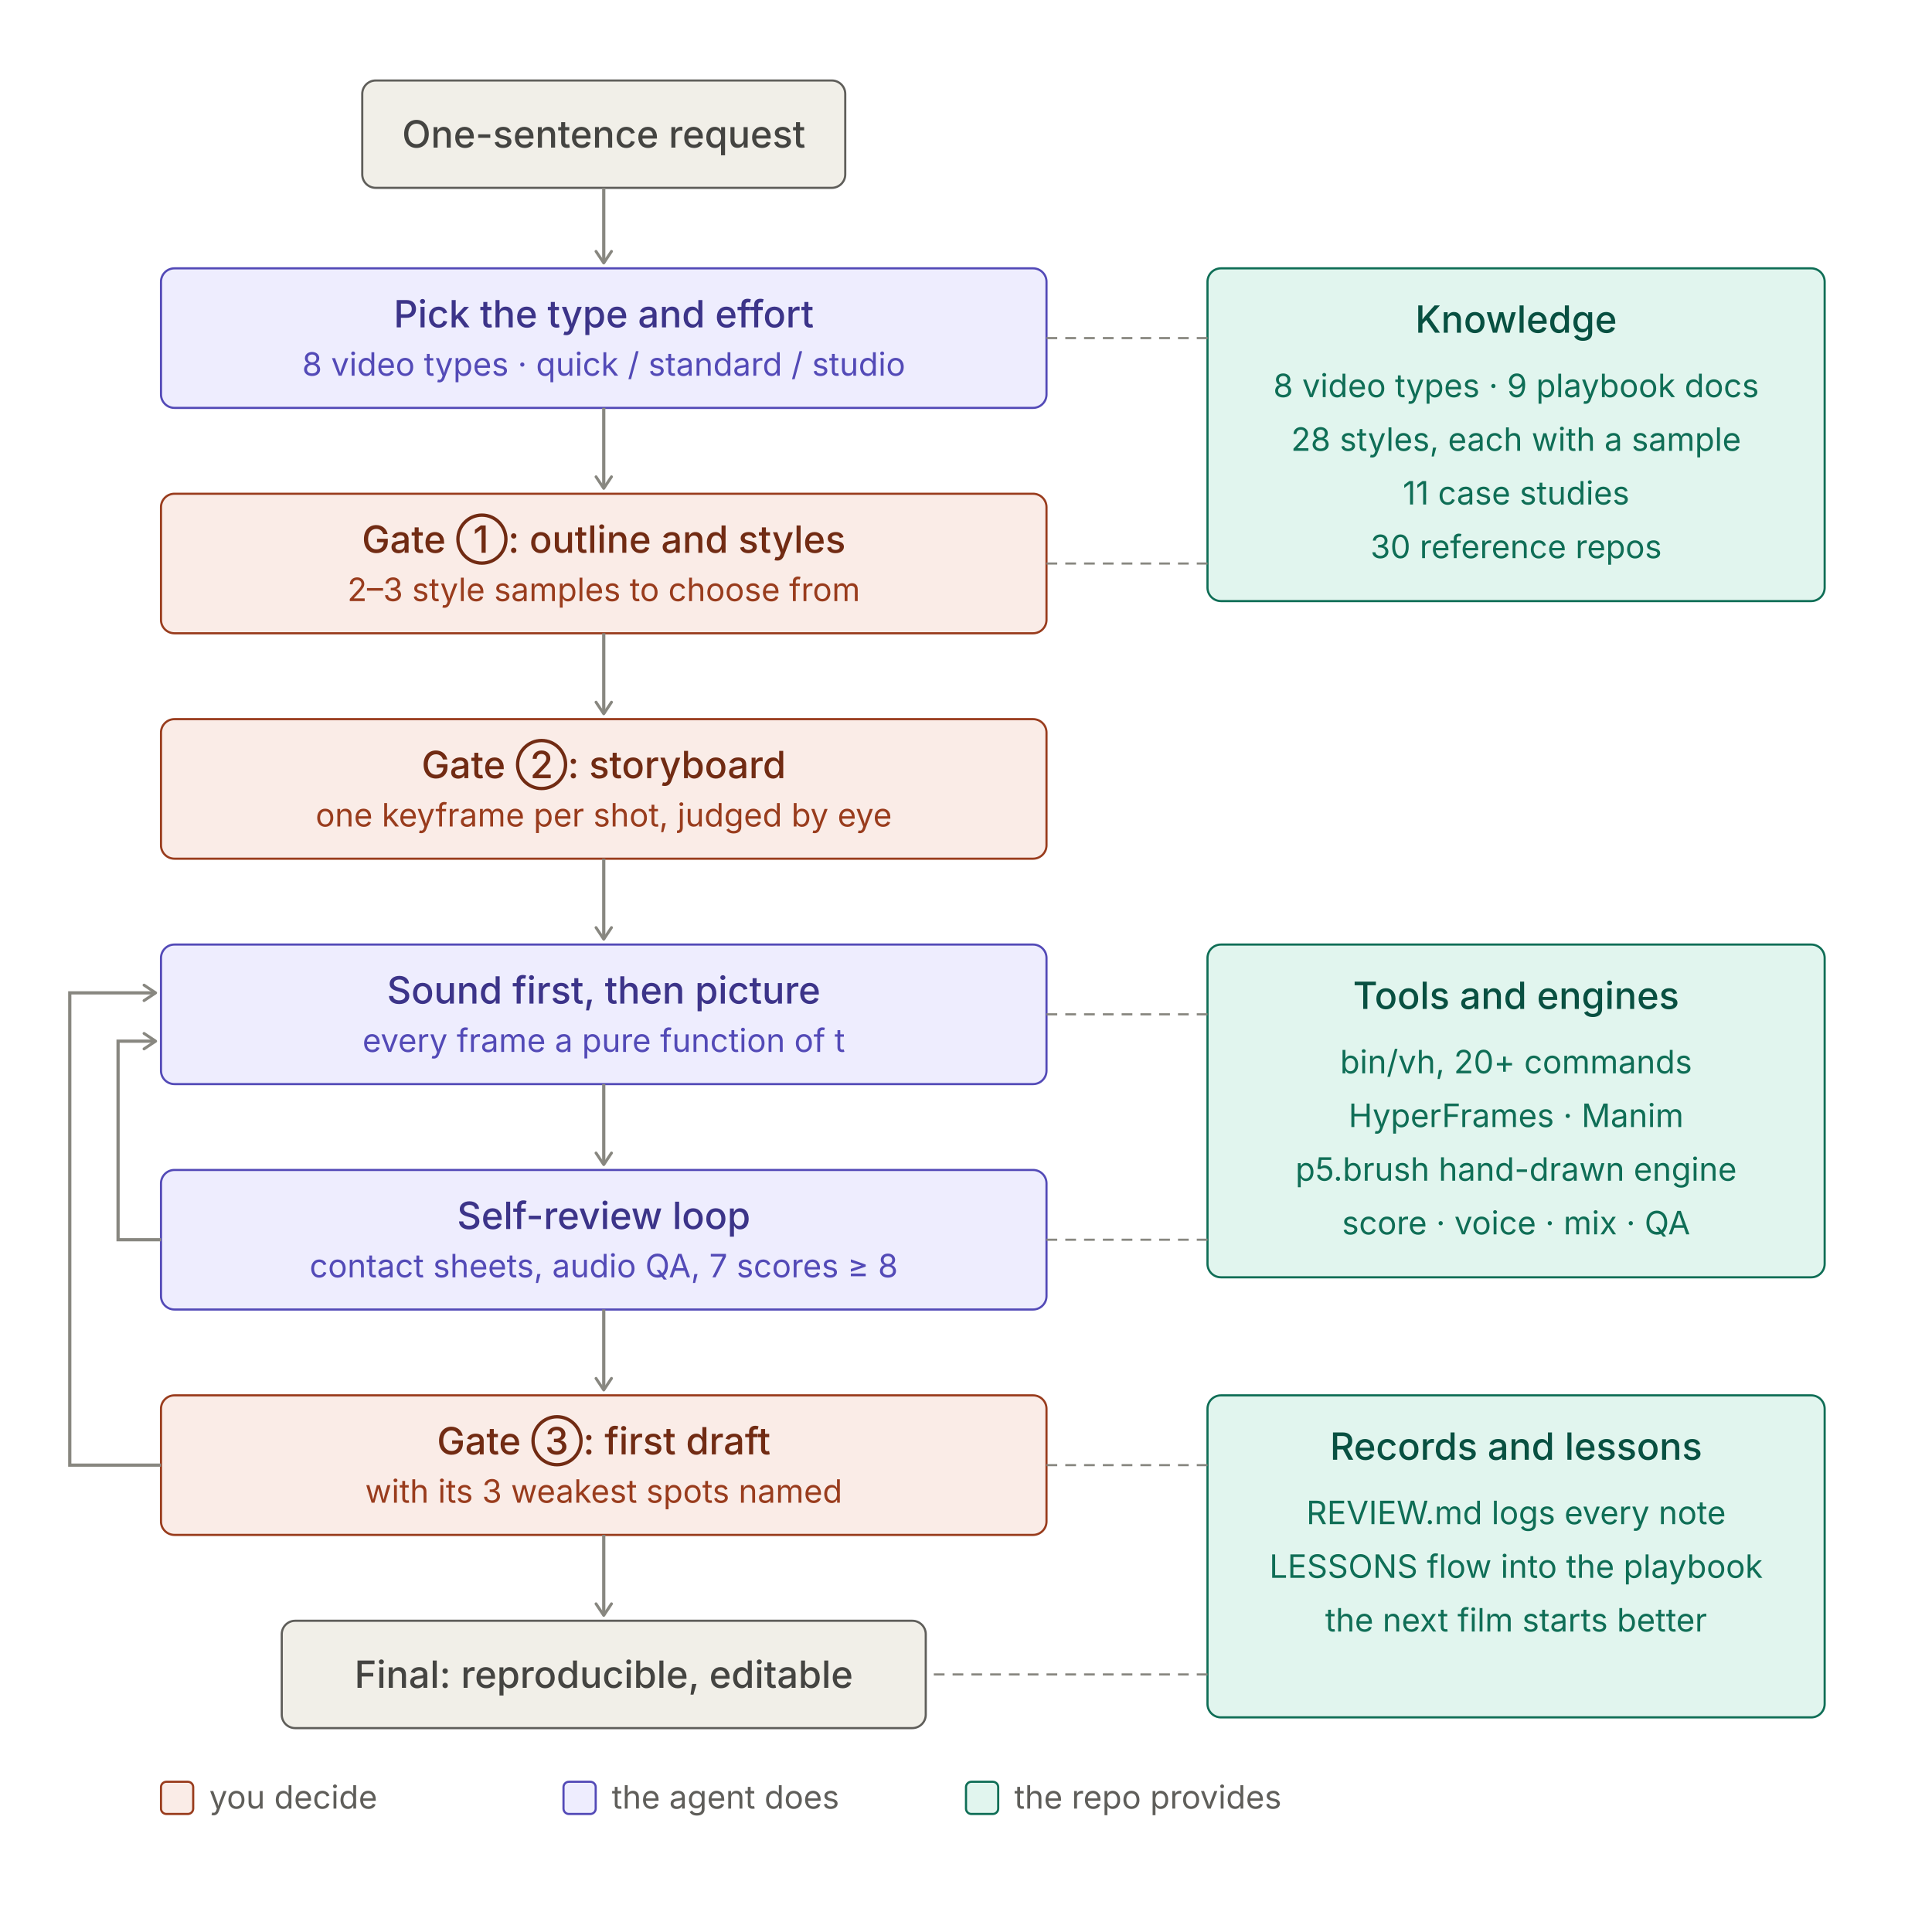
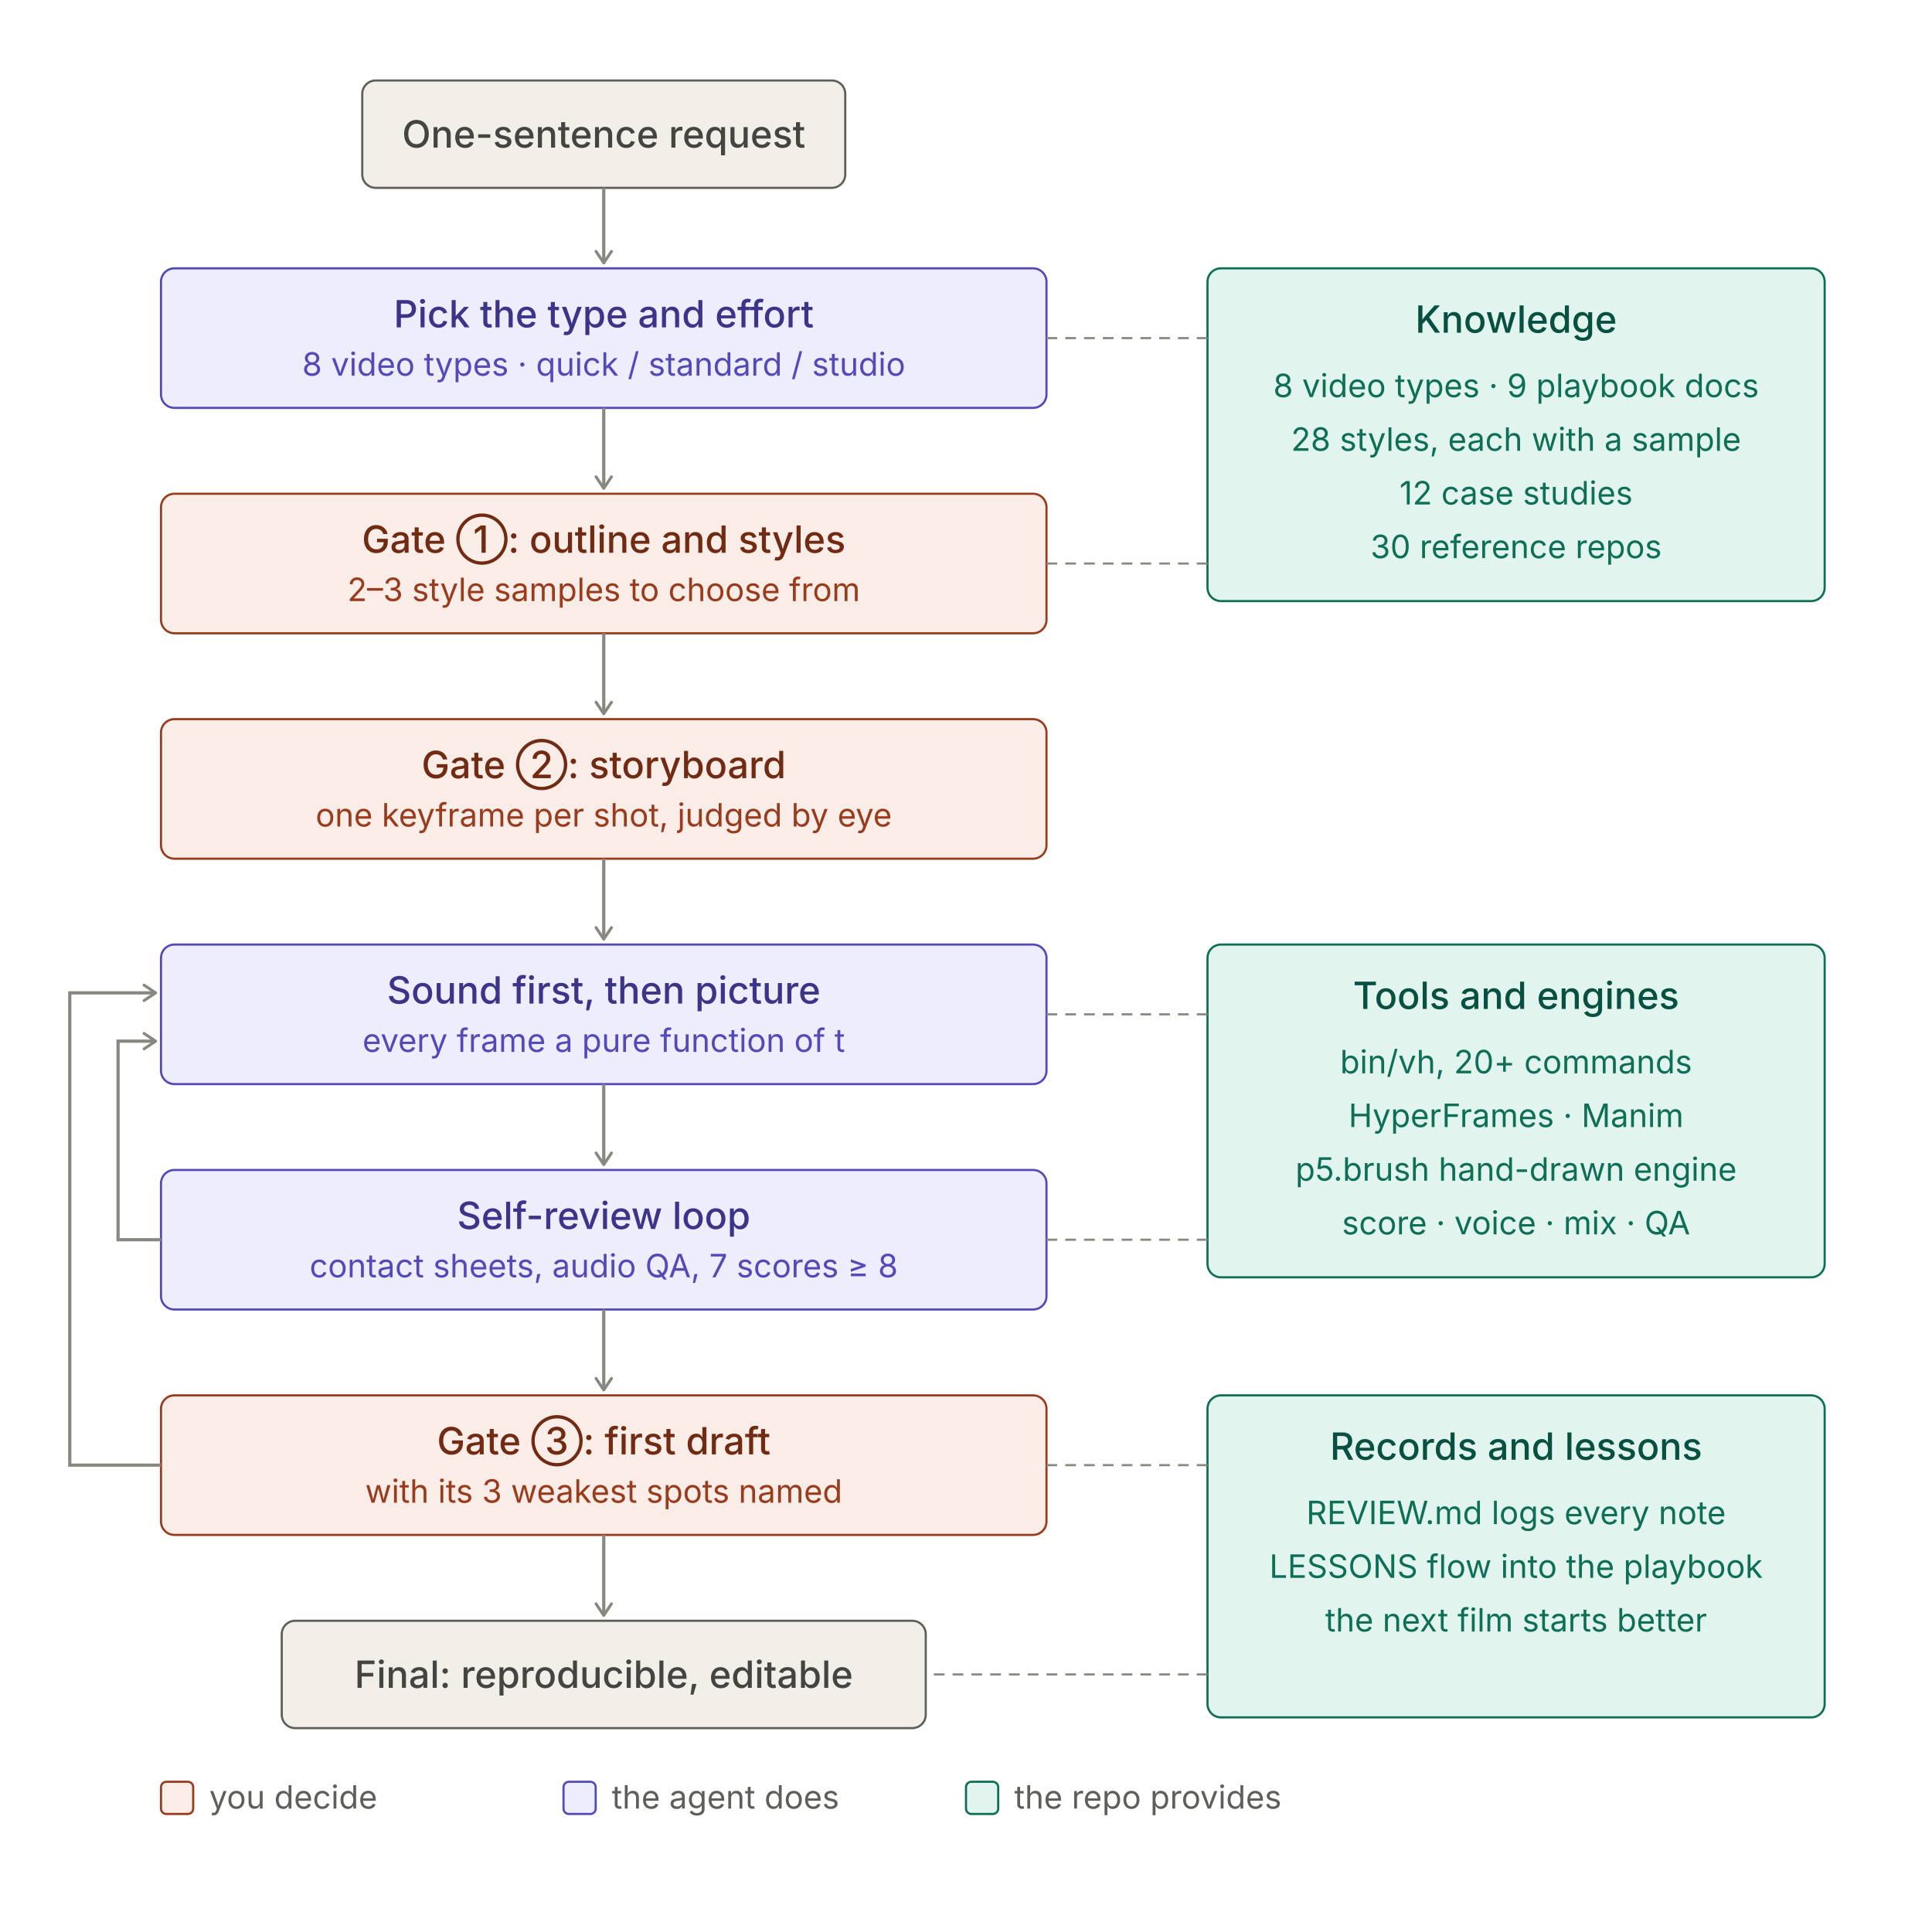
<svg xmlns="http://www.w3.org/2000/svg" width="720" height="716" viewBox="0 0 720 716" role="img">
  <style>
.t{font:500 14px system-ui,-apple-system,"PingFang SC","Noto Sans SC","Microsoft YaHei",sans-serif}
.s{font:400 12px system-ui,-apple-system,"PingFang SC","Noto Sans SC","Microsoft YaHei",sans-serif}
rect{stroke-width:0.8}
.pu rect{fill:#EEEDFE;stroke:#534AB7}.pu .t{fill:#3C3489}.pu .s{fill:#534AB7}
.co rect{fill:#FAECE7;stroke:#993C1D}.co .t{fill:#712B13}.co .s{fill:#993C1D}
.te rect{fill:#E1F5EE;stroke:#0F6E56}.te .t{fill:#085041}.te .s{fill:#0F6E56}
.gr rect{fill:#F1EFE8;stroke:#5F5E5A}.gr .t{fill:#444441}.gr .s{fill:#5F5E5A}
.ar{stroke:#888780;stroke-width:1.2;fill:none}.ld{stroke:#888780;stroke-width:0.8;stroke-dasharray:4 3;fill:none}
.ah{stroke:#888780;fill:none}.lg{fill:#5F5E5A}
@media (prefers-color-scheme:dark){
.pu rect{fill:#3C3489;stroke:#AFA9EC}.pu .t{fill:#EEEDFE}.pu .s{fill:#CECBF6}
.co rect{fill:#712B13;stroke:#F0997B}.co .t{fill:#FAECE7}.co .s{fill:#F5C4B3}
.te rect{fill:#085041;stroke:#5DCAA5}.te .t{fill:#E1F5EE}.te .s{fill:#9FE1CB}
.gr rect{fill:#444441;stroke:#B4B2A9}.gr .t{fill:#F1EFE8}.gr .s{fill:#D3D1C7}
.ar,.ld,.ah{stroke:#B4B2A9}.lg{fill:#B4B2A9}}
</style>
  <defs>
    <marker id="a" viewBox="0 0 10 10" refX="8" refY="5" markerWidth="6" markerHeight="6" orient="auto-start-reverse">
      <path class="ah" d="M2 1L8 5L2 9" stroke-width="1.5" stroke-linecap="round" stroke-linejoin="round" />
    </marker>
  </defs>
  <g class="gr">
    <rect x="135.0" y="30" width="180" height="40" rx="5" />
    <text class="t" x="225.0" y="55.0" text-anchor="middle">One-sentence request</text>
  </g>
  <line class="ar" x1="225.0" y1="70" x2="225.0" y2="98" marker-end="url(#a)" />
  <g class="pu">
    <rect x="60" y="100" width="330" height="52" rx="5" />
    <text class="t" x="225.0" y="122" text-anchor="middle">Pick the type and effort</text>
    <text class="s" x="225.0" y="140" text-anchor="middle">8 video types · quick / standard / studio</text>
  </g>
  <line class="ar" x1="225.0" y1="152" x2="225.0" y2="182" marker-end="url(#a)" />
  <g class="co">
    <rect x="60" y="184" width="330" height="52" rx="5" />
    <text class="t" x="225.0" y="206" text-anchor="middle">Gate ①: outline and styles</text>
    <text class="s" x="225.0" y="224" text-anchor="middle">2–3 style samples to choose from</text>
  </g>
  <line class="ar" x1="225.0" y1="236" x2="225.0" y2="266" marker-end="url(#a)" />
  <g class="co">
    <rect x="60" y="268" width="330" height="52" rx="5" />
    <text class="t" x="225.0" y="290" text-anchor="middle">Gate ②: storyboard</text>
    <text class="s" x="225.0" y="308" text-anchor="middle">one keyframe per shot, judged by eye</text>
  </g>
  <line class="ar" x1="225.0" y1="320" x2="225.0" y2="350" marker-end="url(#a)" />
  <g class="pu">
    <rect x="60" y="352" width="330" height="52" rx="5" />
    <text class="t" x="225.0" y="374" text-anchor="middle">Sound first, then picture</text>
    <text class="s" x="225.0" y="392" text-anchor="middle">every frame a pure function of t</text>
  </g>
  <line class="ar" x1="225.0" y1="404" x2="225.0" y2="434" marker-end="url(#a)" />
  <g class="pu">
    <rect x="60" y="436" width="330" height="52" rx="5" />
    <text class="t" x="225.0" y="458" text-anchor="middle">Self-review loop</text>
    <text class="s" x="225.0" y="476" text-anchor="middle">contact sheets, audio QA, 7 scores ≥ 8</text>
  </g>
  <line class="ar" x1="225.0" y1="488" x2="225.0" y2="518" marker-end="url(#a)" />
  <g class="co">
    <rect x="60" y="520" width="330" height="52" rx="5" />
    <text class="t" x="225.0" y="542" text-anchor="middle">Gate ③: first draft</text>
    <text class="s" x="225.0" y="560" text-anchor="middle">with its 3 weakest spots named</text>
  </g>
  <line class="ar" x1="225.0" y1="572" x2="225.0" y2="602" marker-end="url(#a)" />
  <g class="gr">
    <rect x="105.0" y="604" width="240" height="40" rx="5" />
    <text class="t" x="225.0" y="629.0" text-anchor="middle">Final: reproducible, editable</text>
  </g>
  <path class="ar" d="M60 462 H44 V388 H58" marker-end="url(#a)" />
  <path class="ar" d="M60 546 H26 V370 H58" marker-end="url(#a)" />
  <g class="te">
    <rect x="450" y="100" width="230" height="124" rx="5" />
    <text class="t" x="565.0" y="124" text-anchor="middle">Knowledge</text>
    <text class="s" x="565.0" y="148" text-anchor="middle">8 video types · 9 playbook docs</text>
    <text class="s" x="565.0" y="168" text-anchor="middle">28 styles, each with a sample</text>
-     <text class="s" x="565.0" y="188" text-anchor="middle">11 case studies</text>
+     <text class="s" x="565.0" y="188" text-anchor="middle">12 case studies</text>
    <text class="s" x="565.0" y="208" text-anchor="middle">30 reference repos</text>
  </g>
  <line class="ld" x1="450" y1="126" x2="390" y2="126" />
  <line class="ld" x1="450" y1="210" x2="390" y2="210" />
  <g class="te">
    <rect x="450" y="352" width="230" height="124" rx="5" />
    <text class="t" x="565.0" y="376" text-anchor="middle">Tools and engines</text>
    <text class="s" x="565.0" y="400" text-anchor="middle">bin/vh, 20+ commands</text>
    <text class="s" x="565.0" y="420" text-anchor="middle">HyperFrames · Manim</text>
    <text class="s" x="565.0" y="440" text-anchor="middle">p5.brush hand-drawn engine</text>
    <text class="s" x="565.0" y="460" text-anchor="middle">score · voice · mix · QA</text>
  </g>
  <line class="ld" x1="450" y1="378" x2="390" y2="378" />
  <line class="ld" x1="450" y1="462" x2="390" y2="462" />
  <g class="te">
    <rect x="450" y="520" width="230" height="120" rx="5" />
    <text class="t" x="565.0" y="544" text-anchor="middle">Records and lessons</text>
    <text class="s" x="565.0" y="568" text-anchor="middle">REVIEW.md logs every note</text>
    <text class="s" x="565.0" y="588" text-anchor="middle">LESSONS flow into the playbook</text>
    <text class="s" x="565.0" y="608" text-anchor="middle">the next film starts better</text>
  </g>
  <line class="ld" x1="450" y1="546" x2="390" y2="546" />
  <line class="ld" x1="450" y1="624" x2="345.0" y2="624" />
  <g class="co">
    <rect x="60" y="664" width="12" height="12" rx="2" />
  </g>
  <text class="s lg" x="78" y="674">you decide</text>
  <g class="pu">
    <rect x="210" y="664" width="12" height="12" rx="2" />
  </g>
  <text class="s lg" x="228" y="674">the agent does</text>
  <g class="te">
    <rect x="360" y="664" width="12" height="12" rx="2" />
  </g>
  <text class="s lg" x="378" y="674">the repo provides</text>
</svg>
